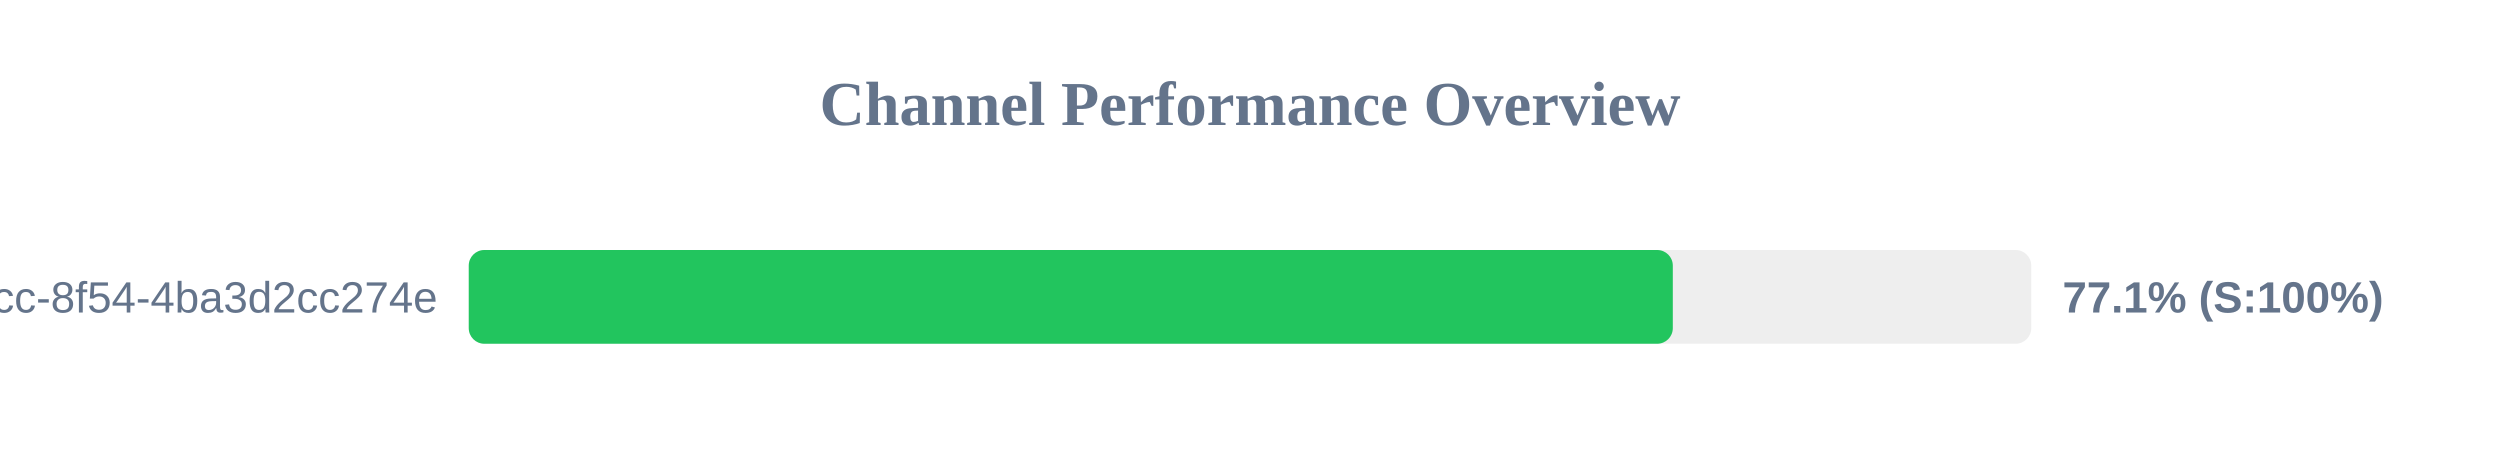
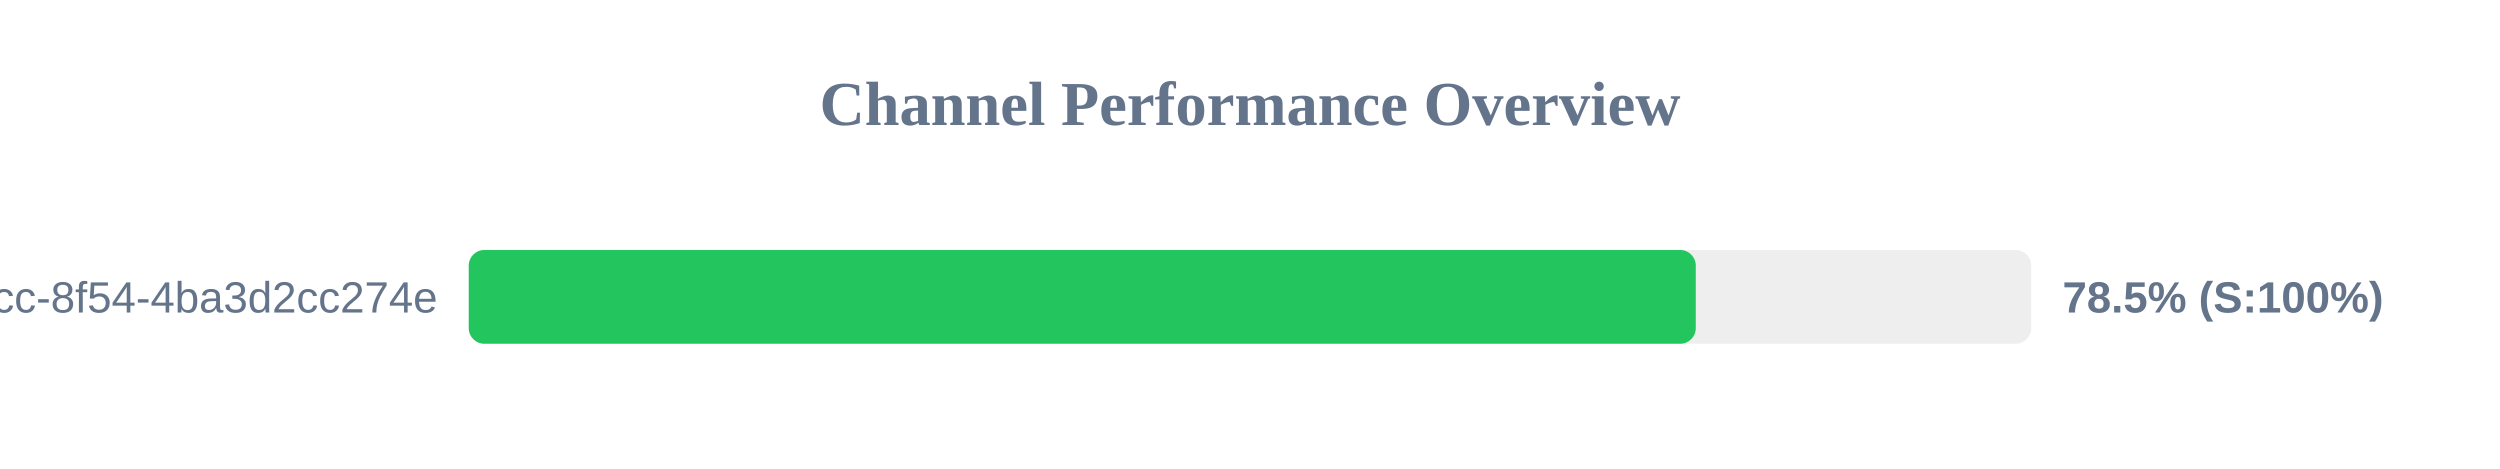
<svg xmlns="http://www.w3.org/2000/svg" width="800" height="150" version="1.1">
  <style>
        .row { font: 14px Arial; fill: #64748b; }
        .score { font: bold 14px Arial; fill: #64748b; }
    </style>
  <text x="400" y="40" text-anchor="middle" font-size="20px" font-weight="bold" fill="#64748b">Channel Performance Overview</text>
  <rect x="150" y="80" width="500" height="30" fill="#eee" rx="5" />
-   <rect x="150" y="80" width="385.3" height="30" fill="#22c55e" rx="5" />
+   <rect x="150" y="80" width="392.65" height="30" fill="#22c55e" rx="5" />
  <text x="140" y="100" text-anchor="end" class="row">?uuid=45cc0b3a-0adb-4dcc-8f54-4ba3d2cc274e</text>
-   <text x="660" y="100" text-anchor="start" class="score">77.1% (S:100%)</text>
+   <text x="660" y="100" text-anchor="start" class="score">78.5% (S:100%)</text>
</svg>
